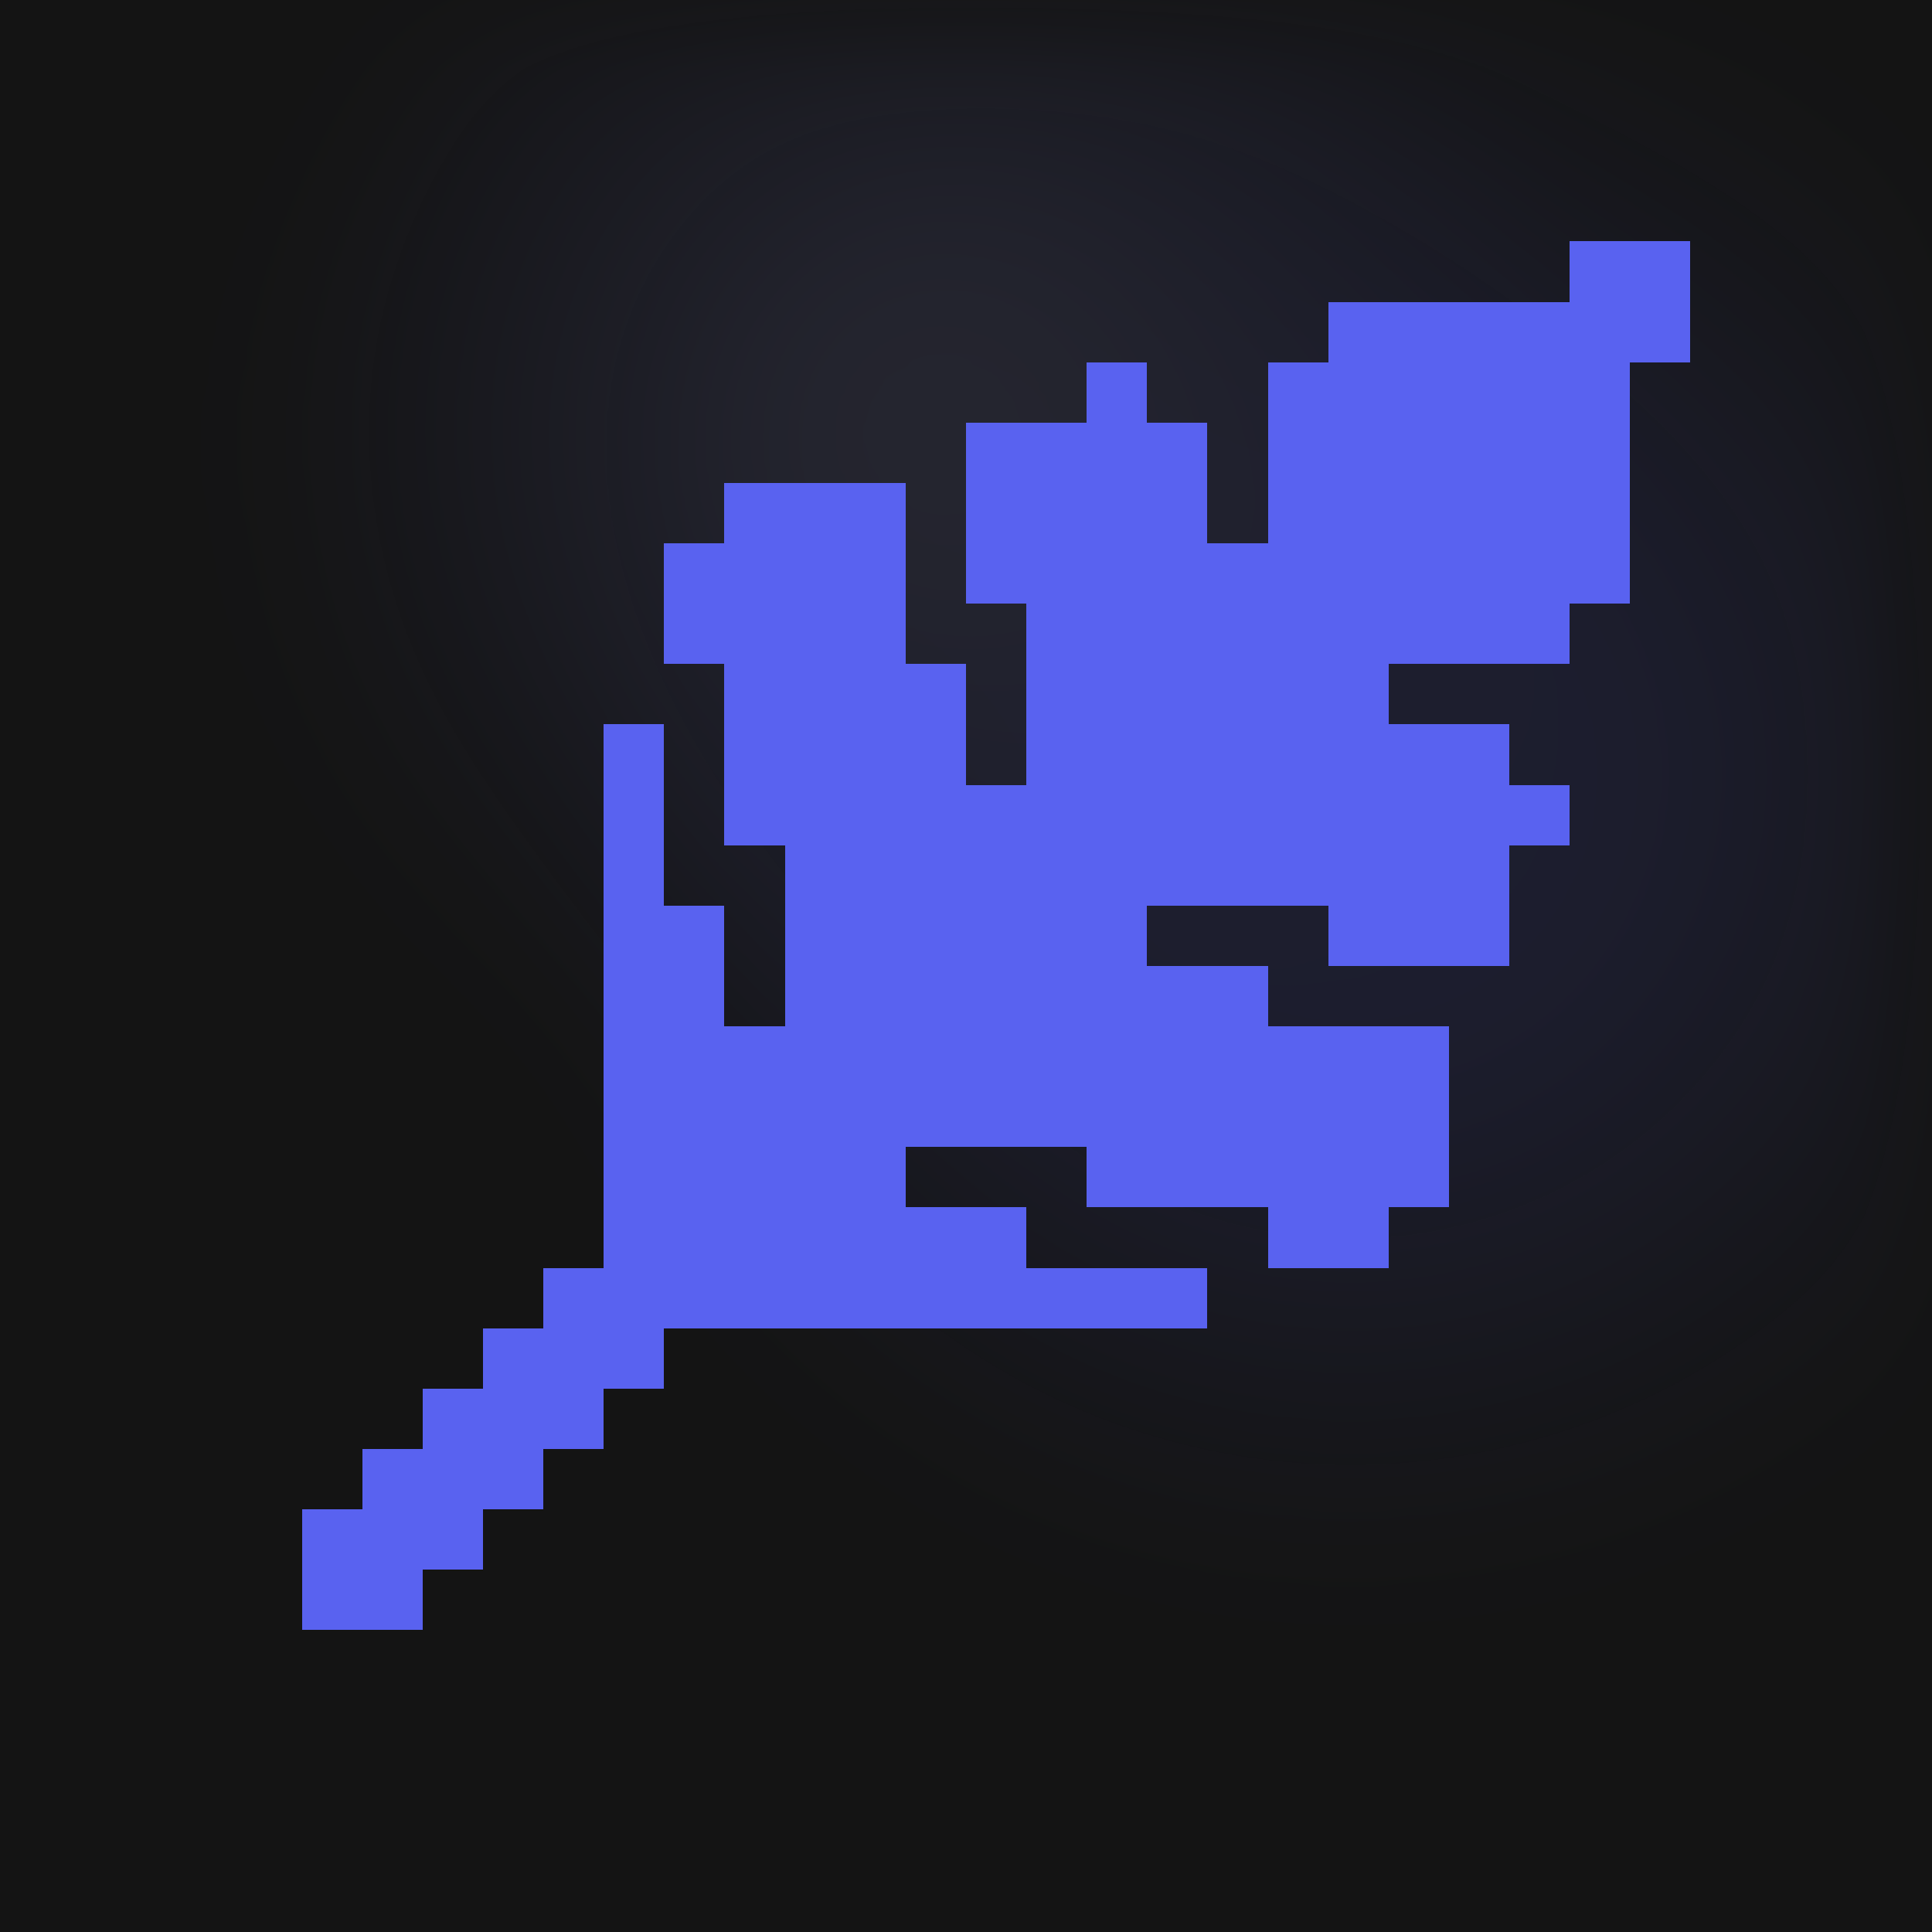
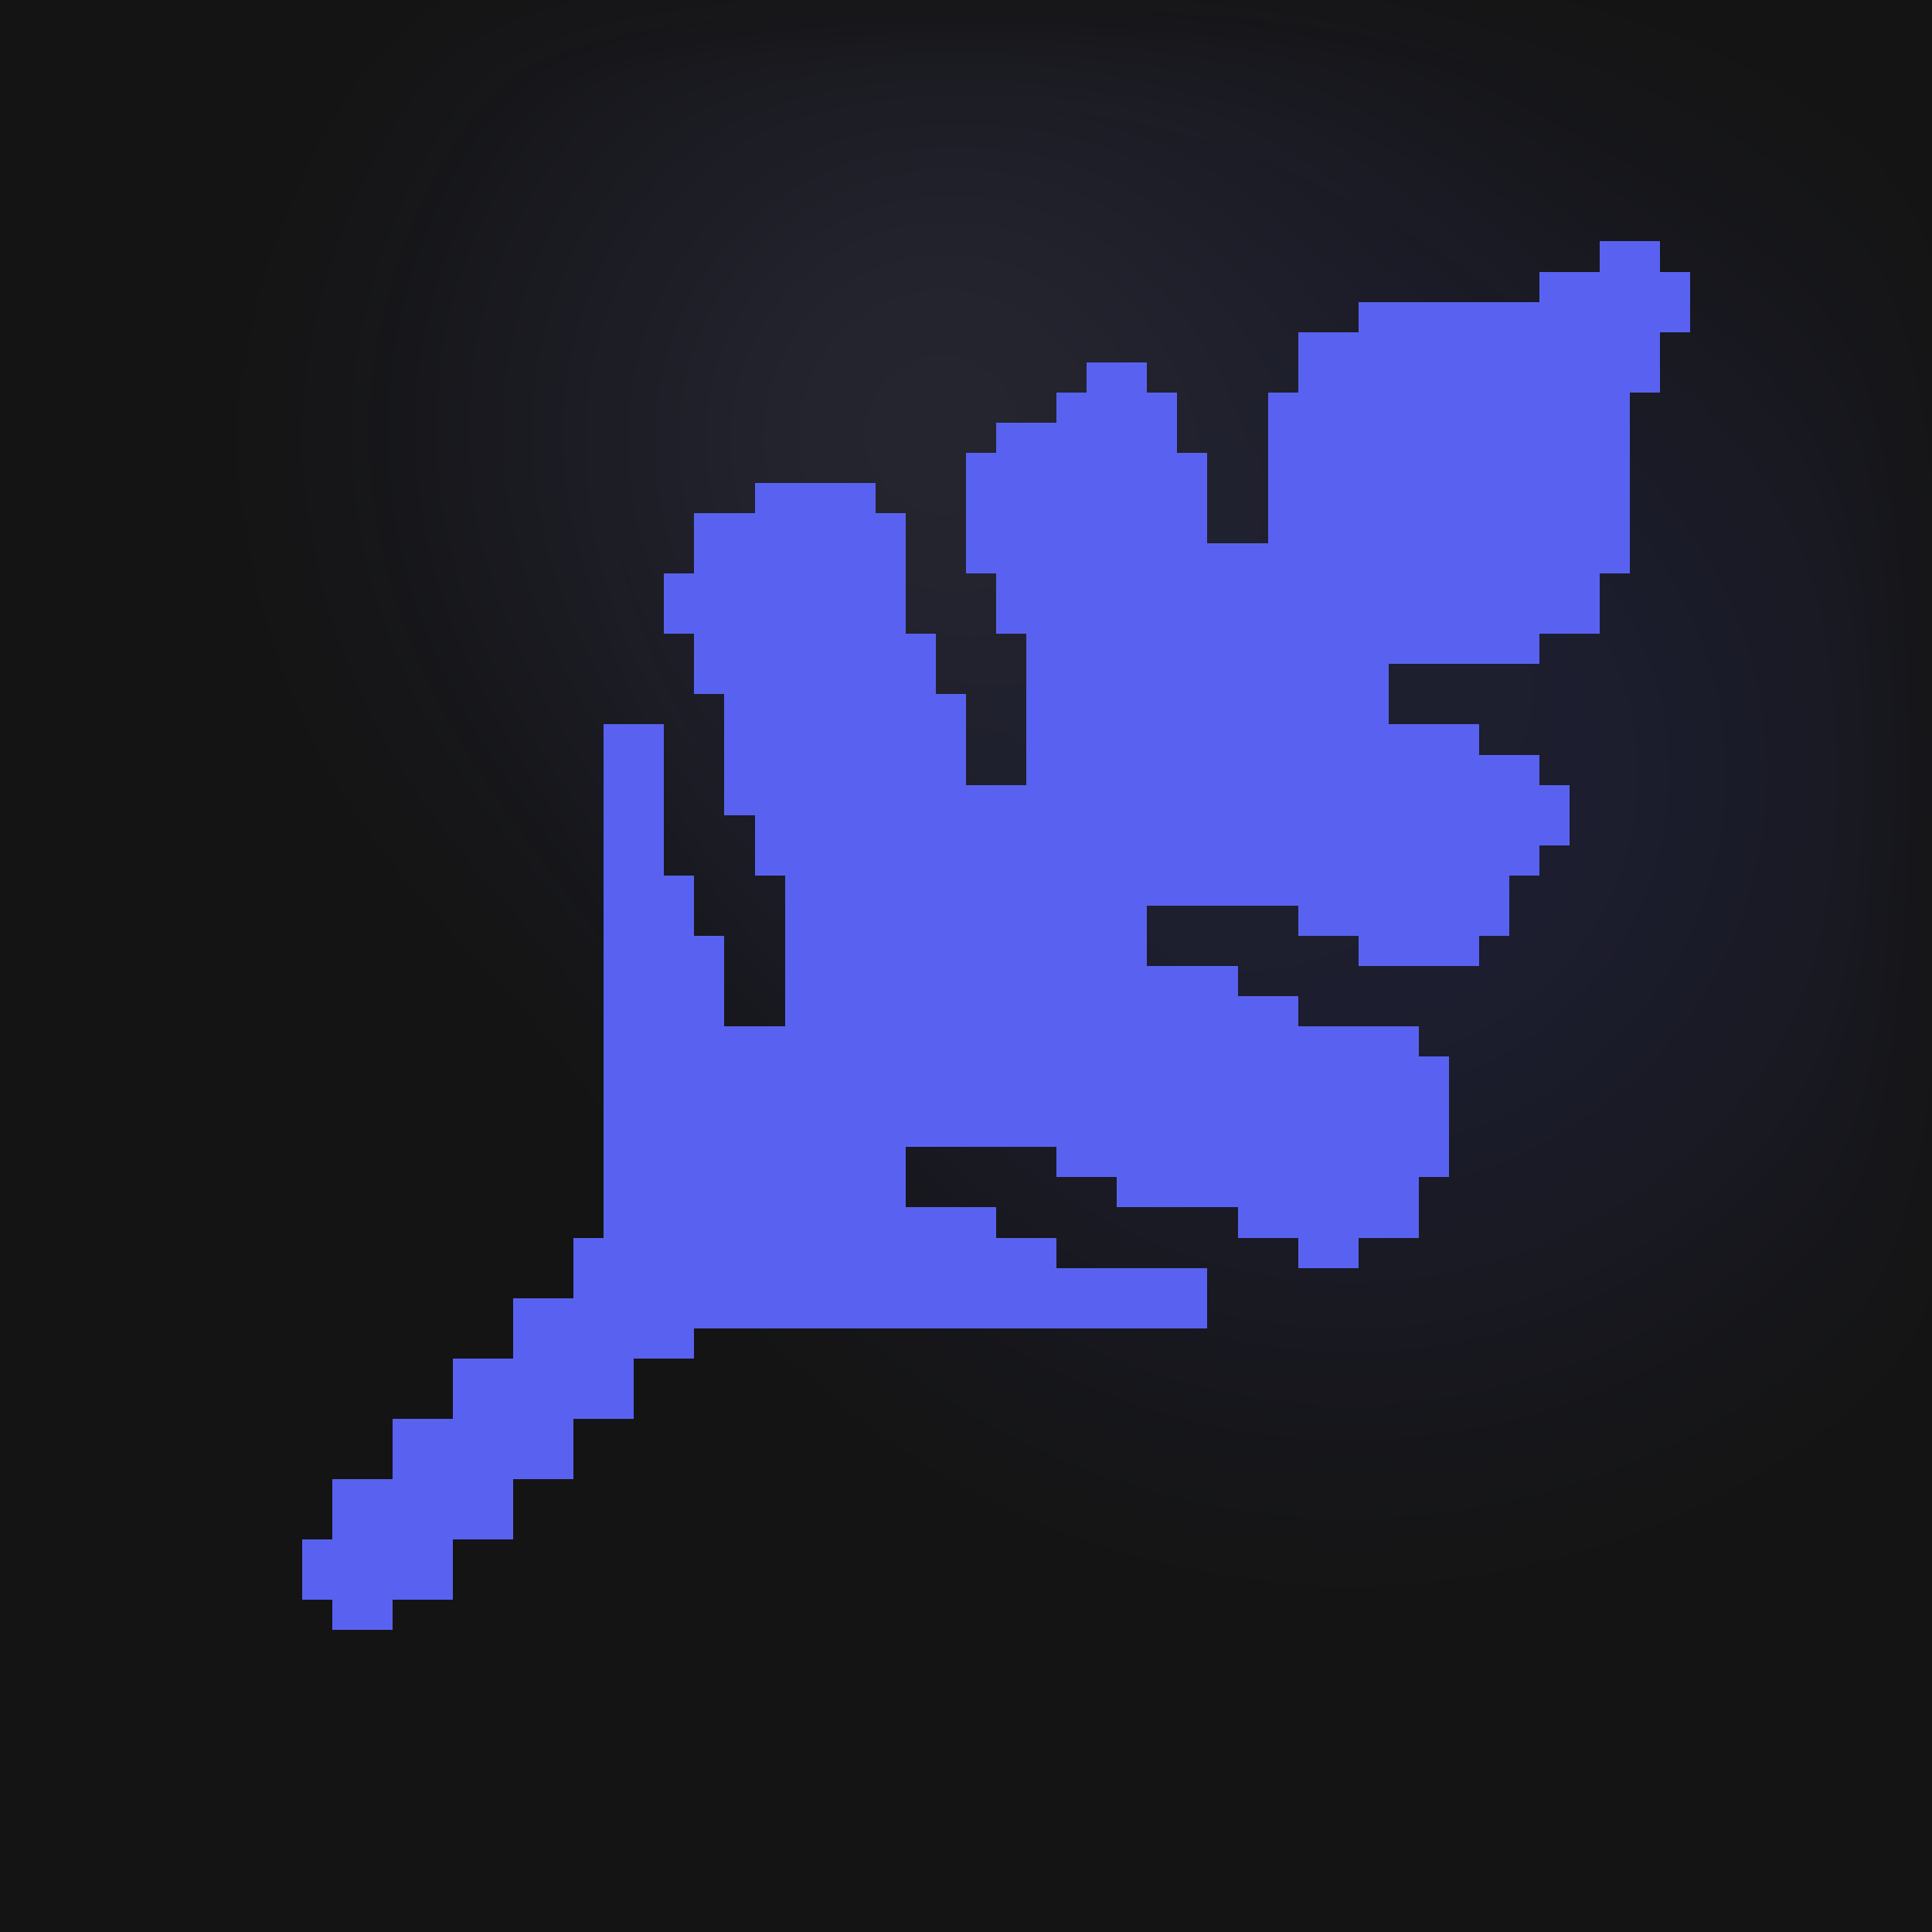
<svg xmlns="http://www.w3.org/2000/svg" width="2048" height="2048" viewBox="0 0 64 64" role="img" aria-labelledby="title desc">
  <defs>
    <filter id="sphere-blur" x="-30%" y="-30%" width="160%" height="160%" color-interpolation-filters="sRGB">
      <feGaussianBlur stdDeviation="2.4" />
    </filter>
    <radialGradient id="sphere-base">
      <stop offset="25%" stop-color="#5962F0" />
      <stop offset="70%" stop-color="#5962F0" stop-opacity="0" />
    </radialGradient>
    <radialGradient id="sphere-light" cx="32%" cy="35%">
      <stop offset="12%" stop-color="#9BA1F6" />
      <stop offset="60%" stop-color="#5962F0" stop-opacity="0" />
    </radialGradient>
  </defs>
  <rect width="64" height="64" fill="#141414" />
  <g opacity=".12" filter="url(#sphere-blur)">
    <ellipse cx="44.8" cy="25.6" rx="38.4" ry="38.4" fill="url(#sphere-base)" />
    <ellipse cx="44.8" cy="25.6" rx="38.4" ry="38.4" fill="url(#sphere-light)" />
  </g>
-   <path class="symbol" d="M52 8 H56 V10 H52 Z M44 10 H56 V12 H44 Z M36 12 H38 V14 H36 Z M42 12 H54 V14 H42 Z M32 14 H40 V16 H32 Z M42 14 H54 V16 H42 Z M24 16 H30 V18 H24 Z M32 16 H40 V18 H32 Z M42 16 H54 V18 H42 Z M22 18 H30 V20 H22 Z M32 18 H54 V20 H32 Z M22 20 H30 V22 H22 Z M34 20 H52 V22 H34 Z M24 22 H32 V24 H24 Z M34 22 H46 V24 H34 Z M20 24 H22 V26 H20 Z M24 24 H32 V26 H24 Z M34 24 H50 V26 H34 Z M20 26 H22 V28 H20 Z M24 26 H52 V28 H24 Z M20 28 H22 V30 H20 Z M26 28 H50 V30 H26 Z M20 30 H24 V32 H20 Z M26 30 H38 V32 H26 Z M44 30 H50 V32 H44 Z M20 32 H24 V34 H20 Z M26 32 H42 V34 H26 Z M20 34 H48 V36 H20 Z M20 36 H48 V38 H20 Z M20 38 H30 V40 H20 Z M36 38 H48 V40 H36 Z M20 40 H34 V42 H20 Z M42 40 H46 V42 H42 Z M18 42 H40 V44 H18 Z M16 44 H22 V46 H16 Z M14 46 H20 V48 H14 Z M12 48 H18 V50 H12 Z M10 50 H16 V52 H10 Z M10 52 H14 V54 H10 Z" fill="#5962F0" shape-rendering="crispEdges" />
+   <path class="symbol" d="M51 9 H53 V8 H55 V9 H56 V11 H55 V13 H54 V19 H53 V21 H51 V22 H46 V24 H49 V25 H51 V26 H52 V28 H51 V29 H50 V31 H49 V32 H45 V31 H43 V30 H38 V32 H41 V33 H43 V34 H47 V35 H48 V39 H47 V41 H45 V42 H43 V41 H41 V40 H37 V39 H35 V38 H30 V40 H33 V41 H35 V42 H40 V44 H23 V45 H21 V47 H19 V49 H17 V51 H15 V53 H13 V54 H11 V53 H10 V51 H11 V49 H13 V47 H15 V45 H17 V43 H19 V41 H20 V24 H22 V29 H23 V31 H24 V34 H26 V29 H25 V27 H24 V23 H23 V21 H22 V19 H23 V17 H25 V16 H29 V17 H30 V21 H31 V23 H32 V26 H34 V21 H33 V19 H32 V15 H33 V14 H35 V13 H36 V12 H38 V13 H39 V15 H40 V18 H42 V13 H43 V11 H45 V10 H51 Z" fill="#5962F0" shape-rendering="crispEdges" />
</svg>
